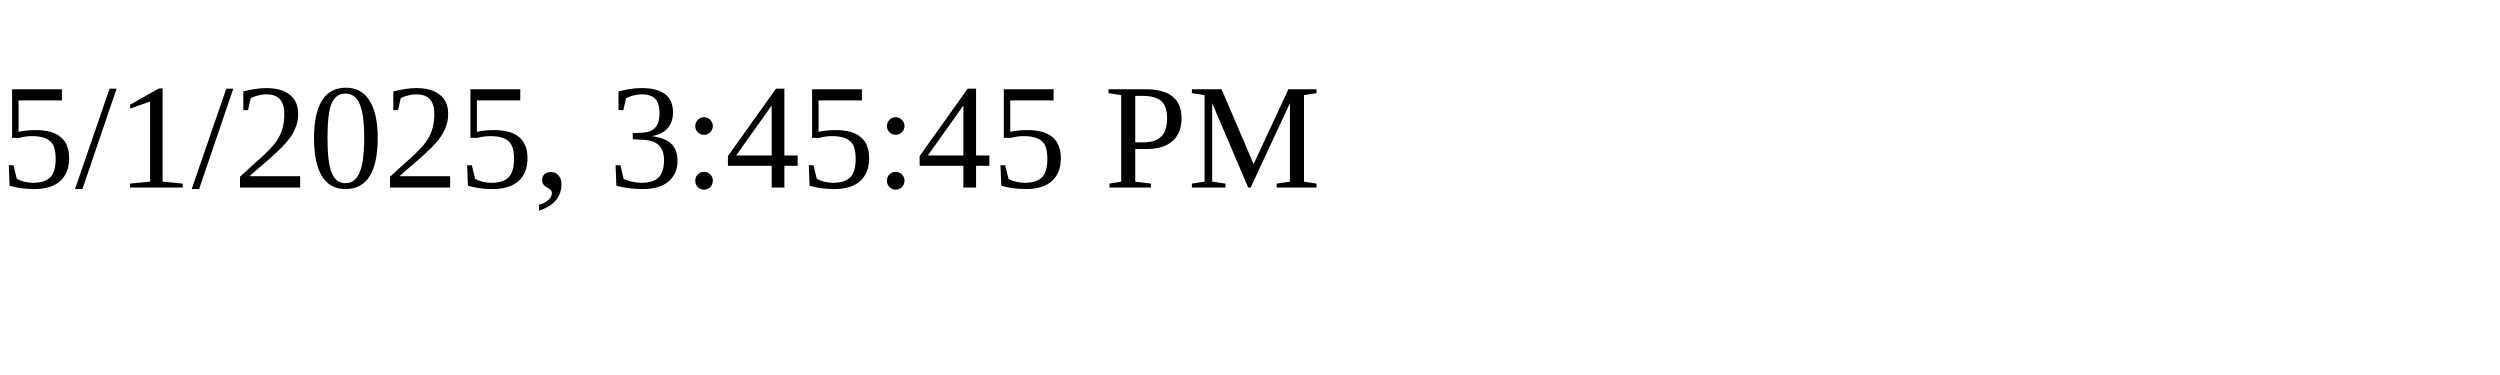
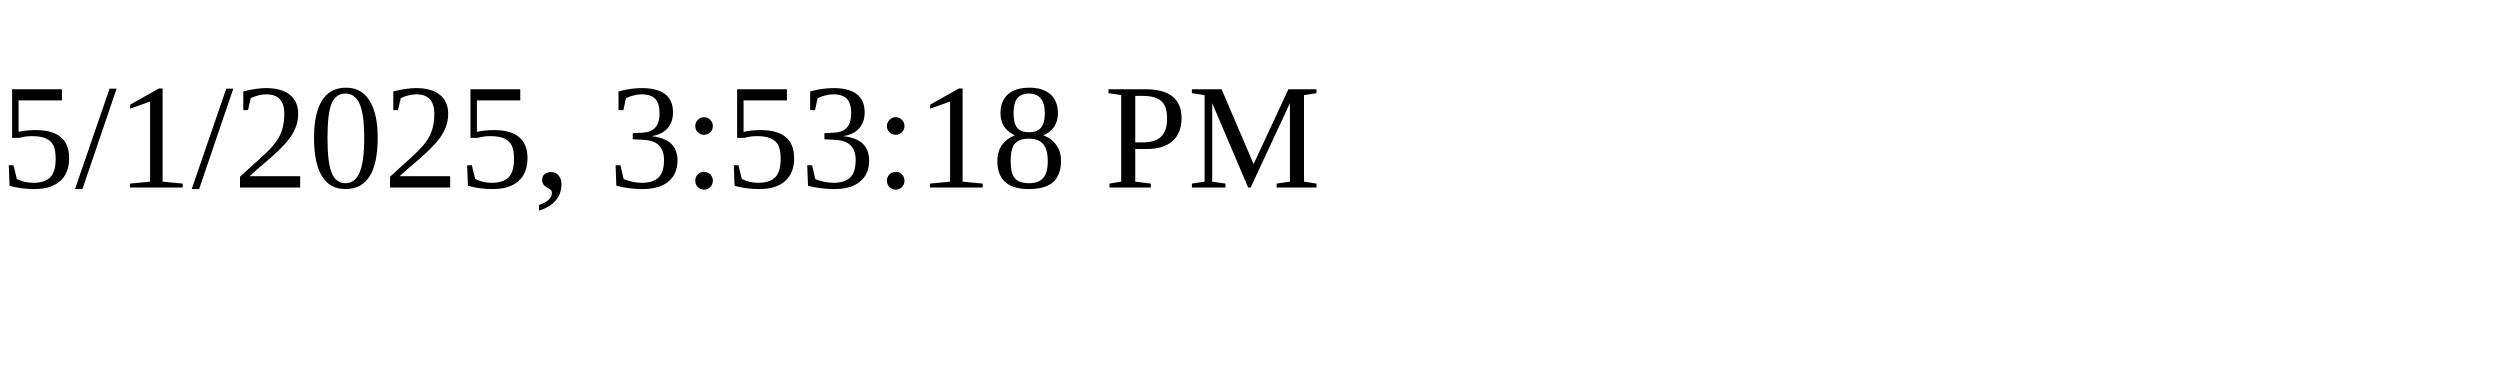
<svg xmlns="http://www.w3.org/2000/svg" height="30" width="200">
-   <text x="0" y="15">5/1/2025, 3:45:45 PM</text>
+   <text x="0" y="15">5/1/2025, 3:53:18 PM</text>
</svg>
